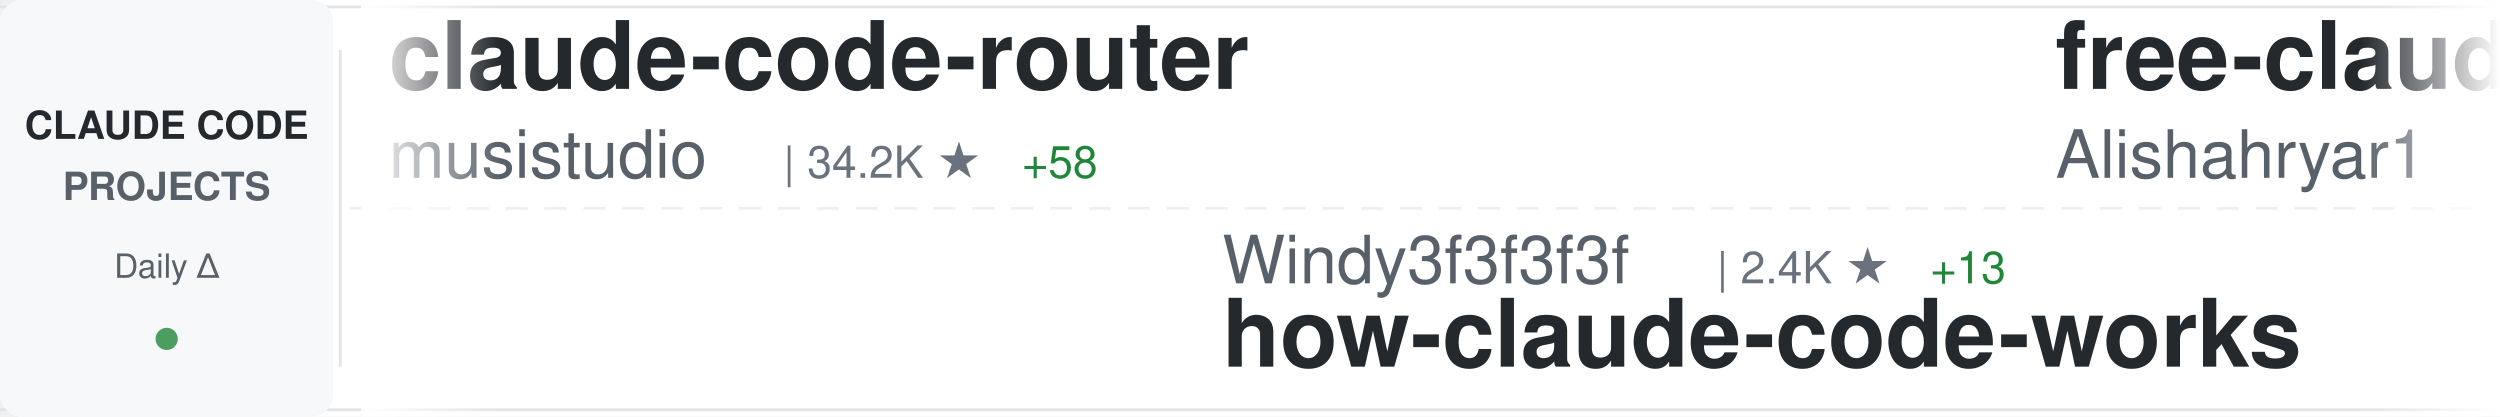
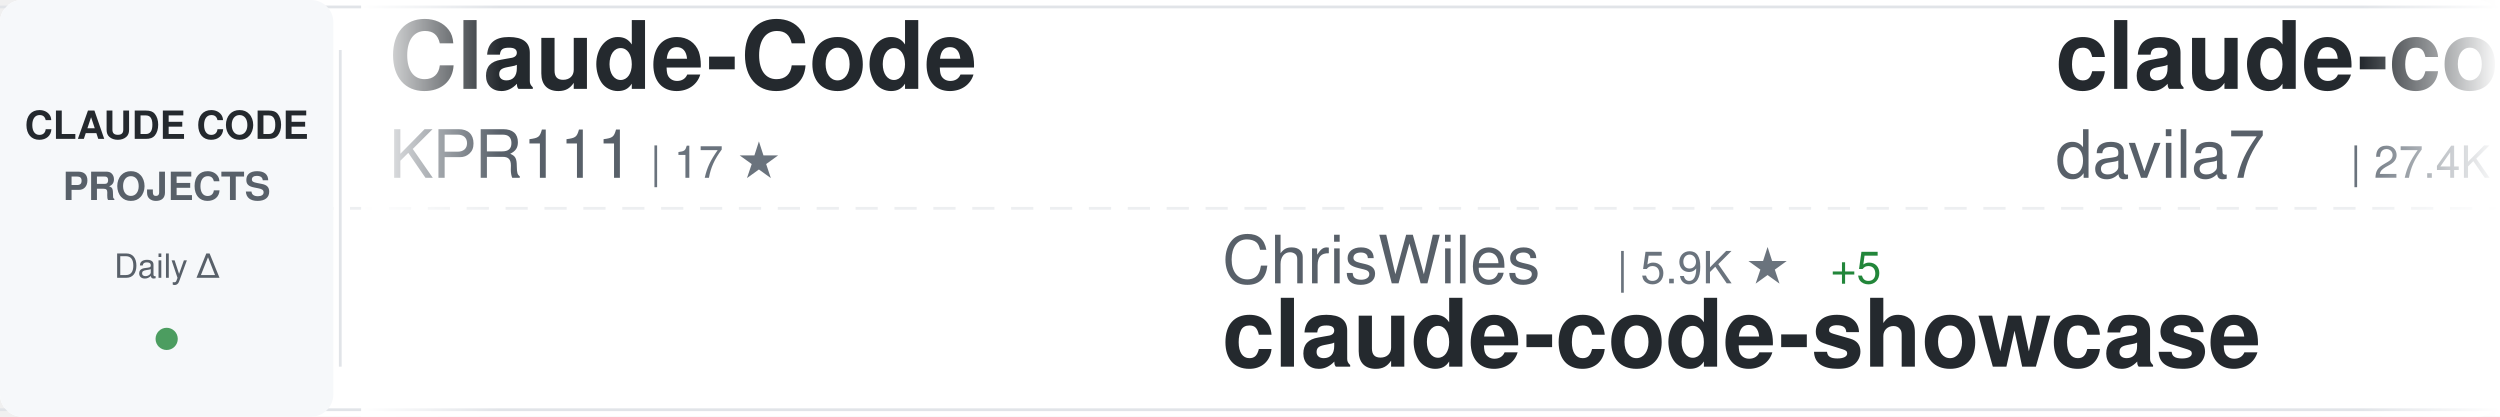
<svg xmlns="http://www.w3.org/2000/svg" width="900" height="150">
  <defs>
    <linearGradient id="awesomeLeftFade" x1="0%" y1="0%" x2="100%" y2="0%">
      <stop offset="0%" style="stop-color:#ffffff;stop-opacity:1" />
      <stop offset="100%" style="stop-color:#ffffff;stop-opacity:0" />
    </linearGradient>
    <linearGradient id="awesomeRightFade" x1="0%" y1="0%" x2="100%" y2="0%">
      <stop offset="0%" style="stop-color:#ffffff;stop-opacity:0" />
      <stop offset="100%" style="stop-color:#ffffff;stop-opacity:1" />
    </linearGradient>
  </defs>
  <rect width="900" height="150" fill="#ffffff" rx="8" />
  <rect x="0" y="2" width="900" height="1" fill="#e1e4e8" />
  <rect x="0" y="147" width="900" height="1" fill="#e1e4e8" />
  <line x1="0" y1="75" x2="900" y2="75" stroke="#e1e4e8" stroke-width="1" stroke-dasharray="8 6" opacity="0.6" />
  <rect x="0" y="0" width="120" height="150" fill="#f6f8fa" rx="8" />
  <text x="60" y="50" font-family="-apple-system, BlinkMacSystemFont, 'Segoe UI', Helvetica, Arial, sans-serif" font-size="14" font-weight="600" fill="#24292e" text-anchor="middle">CLAUDE CODE</text>
  <text x="60" y="72" font-family="-apple-system, BlinkMacSystemFont, 'Segoe UI', Helvetica, Arial, sans-serif" font-size="14" font-weight="600" fill="#586069" text-anchor="middle">PROJECTS</text>
  <text x="60" y="100" font-family="-apple-system, BlinkMacSystemFont, 'Segoe UI', Helvetica, Arial, sans-serif" font-size="12" font-weight="500" fill="#586069" text-anchor="middle">Daily Δ</text>
  <circle cx="60" cy="122" r="4" fill="#22863a" opacity="0.8" />
  <rect x="122" y="18" width="1" height="114" fill="#e1e4e8" />
  <clipPath id="awesomeTickerClip">
    <rect x="130" y="0" width="770" height="150" />
  </clipPath>
  <g clip-path="url(#awesomeTickerClip)">
    <g id="awesomeTickerItems">
      <animateTransform attributeName="transform" attributeType="XML" type="translate" from="0 0" to="-3000 0" dur="54s" repeatCount="indefinite" />
      <g transform="translate(0, 0)">
-         <text x="140" y="32" font-family="-apple-system, BlinkMacSystemFont, 'Segoe UI', Helvetica, Arial, sans-serif" font-size="34" font-weight="600" fill="#24292e">claude-code-router</text>
-         <text x="140" y="64" font-family="-apple-system, BlinkMacSystemFont, 'Segoe UI', Helvetica, Arial, sans-serif" font-size="24" font-weight="400" fill="#586069">musistudio</text>
-         <text x="282" y="64" font-family="-apple-system, BlinkMacSystemFont, 'Segoe UI', Helvetica, Arial, sans-serif" font-size="16" font-weight="500" fill="#6a737d">| 34.2K ★</text>
-         <text x="368" y="64" font-family="-apple-system, BlinkMacSystemFont, 'Segoe UI', Helvetica, Arial, sans-serif" font-size="16" font-weight="500" fill="#22863a"> +58</text>
+         <text x="140" y="32" font-family="-apple-system, BlinkMacSystemFont, 'Segoe UI', Helvetica, Arial, sans-serif" font-size="34" font-weight="600" fill="#24292e">Claude-Code</text>
+         <text x="140" y="64" font-family="-apple-system, BlinkMacSystemFont, 'Segoe UI', Helvetica, Arial, sans-serif" font-size="24" font-weight="400" fill="#586069">KPR111</text>
+         <text x="234" y="64" font-family="-apple-system, BlinkMacSystemFont, 'Segoe UI', Helvetica, Arial, sans-serif" font-size="16" font-weight="500" fill="#6a737d">| 17 ★</text>
      </g>
      <g transform="translate(300, 0)">
-         <text x="140" y="102" font-family="-apple-system, BlinkMacSystemFont, 'Segoe UI', Helvetica, Arial, sans-serif" font-size="24" font-weight="400" fill="#586069">Windy3f3f3f3f</text>
-         <text x="318" y="102" font-family="-apple-system, BlinkMacSystemFont, 'Segoe UI', Helvetica, Arial, sans-serif" font-size="16" font-weight="500" fill="#6a737d">| 2.4K ★</text>
-         <text x="395" y="102" font-family="-apple-system, BlinkMacSystemFont, 'Segoe UI', Helvetica, Arial, sans-serif" font-size="16" font-weight="500" fill="#22863a"> +13</text>
-         <text x="140" y="132" font-family="-apple-system, BlinkMacSystemFont, 'Segoe UI', Helvetica, Arial, sans-serif" font-size="34" font-weight="600" fill="#24292e">how-claude-code-works</text>
+         <text x="140" y="102" font-family="-apple-system, BlinkMacSystemFont, 'Segoe UI', Helvetica, Arial, sans-serif" font-size="24" font-weight="400" fill="#586069">ChrisWiles</text>
+         <text x="282" y="102" font-family="-apple-system, BlinkMacSystemFont, 'Segoe UI', Helvetica, Arial, sans-serif" font-size="16" font-weight="500" fill="#6a737d">| 5.9K ★</text>
+         <text x="359" y="102" font-family="-apple-system, BlinkMacSystemFont, 'Segoe UI', Helvetica, Arial, sans-serif" font-size="16" font-weight="500" fill="#22863a"> +5</text>
+         <text x="140" y="132" font-family="-apple-system, BlinkMacSystemFont, 'Segoe UI', Helvetica, Arial, sans-serif" font-size="34" font-weight="600" fill="#24292e">claude-code-showcase</text>
      </g>
      <g transform="translate(600, 0)">
-         <text x="140" y="32" font-family="-apple-system, BlinkMacSystemFont, 'Segoe UI', Helvetica, Arial, sans-serif" font-size="34" font-weight="600" fill="#24292e">free-claude-code</text>
-         <text x="140" y="64" font-family="-apple-system, BlinkMacSystemFont, 'Segoe UI', Helvetica, Arial, sans-serif" font-size="24" font-weight="400" fill="#586069">Alishahryar1</text>
-         <text x="306" y="64" font-family="-apple-system, BlinkMacSystemFont, 'Segoe UI', Helvetica, Arial, sans-serif" font-size="16" font-weight="500" fill="#6a737d">| 26.7K ★</text>
-         <text x="392" y="64" font-family="-apple-system, BlinkMacSystemFont, 'Segoe UI', Helvetica, Arial, sans-serif" font-size="16" font-weight="500" fill="#22863a"> +782</text>
+         <text x="140" y="32" font-family="-apple-system, BlinkMacSystemFont, 'Segoe UI', Helvetica, Arial, sans-serif" font-size="34" font-weight="600" fill="#24292e">claude-code-templates</text>
+         <text x="140" y="64" font-family="-apple-system, BlinkMacSystemFont, 'Segoe UI', Helvetica, Arial, sans-serif" font-size="24" font-weight="400" fill="#586069">davila7</text>
+         <text x="246" y="64" font-family="-apple-system, BlinkMacSystemFont, 'Segoe UI', Helvetica, Arial, sans-serif" font-size="16" font-weight="500" fill="#6a737d">| 27.4K ★</text>
+         <text x="332" y="64" font-family="-apple-system, BlinkMacSystemFont, 'Segoe UI', Helvetica, Arial, sans-serif" font-size="16" font-weight="500" fill="#22863a"> +30</text>
      </g>
      <g transform="translate(900, 0)">
-         <text x="140" y="102" font-family="-apple-system, BlinkMacSystemFont, 'Segoe UI', Helvetica, Arial, sans-serif" font-size="24" font-weight="400" fill="#586069">Windy3f3f3f3f</text>
-         <text x="318" y="102" font-family="-apple-system, BlinkMacSystemFont, 'Segoe UI', Helvetica, Arial, sans-serif" font-size="16" font-weight="500" fill="#6a737d">| 1.2K ★</text>
-         <text x="395" y="102" font-family="-apple-system, BlinkMacSystemFont, 'Segoe UI', Helvetica, Arial, sans-serif" font-size="16" font-weight="500" fill="#22863a"> +4</text>
-         <text x="140" y="132" font-family="-apple-system, BlinkMacSystemFont, 'Segoe UI', Helvetica, Arial, sans-serif" font-size="34" font-weight="600" fill="#24292e">claude-code-from-scratch</text>
+         <text x="140" y="102" font-family="-apple-system, BlinkMacSystemFont, 'Segoe UI', Helvetica, Arial, sans-serif" font-size="24" font-weight="400" fill="#586069">Donchitos</text>
+         <text x="270" y="102" font-family="-apple-system, BlinkMacSystemFont, 'Segoe UI', Helvetica, Arial, sans-serif" font-size="16" font-weight="500" fill="#6a737d">| 19.4K ★</text>
+         <text x="356" y="102" font-family="-apple-system, BlinkMacSystemFont, 'Segoe UI', Helvetica, Arial, sans-serif" font-size="16" font-weight="500" fill="#22863a"> +182</text>
+         <text x="140" y="132" font-family="-apple-system, BlinkMacSystemFont, 'Segoe UI', Helvetica, Arial, sans-serif" font-size="34" font-weight="600" fill="#24292e">Claude-Code-Game-Studios</text>
      </g>
      <g transform="translate(1200, 0)">
-         <text x="140" y="32" font-family="-apple-system, BlinkMacSystemFont, 'Segoe UI', Helvetica, Arial, sans-serif" font-size="34" font-weight="600" fill="#24292e">claude-code-guide</text>
-         <text x="140" y="64" font-family="-apple-system, BlinkMacSystemFont, 'Segoe UI', Helvetica, Arial, sans-serif" font-size="24" font-weight="400" fill="#586069">zebbern</text>
-         <text x="246" y="64" font-family="-apple-system, BlinkMacSystemFont, 'Segoe UI', Helvetica, Arial, sans-serif" font-size="16" font-weight="500" fill="#6a737d">| 4.1K ★</text>
-         <text x="323" y="64" font-family="-apple-system, BlinkMacSystemFont, 'Segoe UI', Helvetica, Arial, sans-serif" font-size="16" font-weight="500" fill="#22863a"> +4</text>
+         <text x="140" y="32" font-family="-apple-system, BlinkMacSystemFont, 'Segoe UI', Helvetica, Arial, sans-serif" font-size="34" font-weight="600" fill="#24292e">claude-code-cli</text>
+         <text x="140" y="64" font-family="-apple-system, BlinkMacSystemFont, 'Segoe UI', Helvetica, Arial, sans-serif" font-size="24" font-weight="400" fill="#586069">huangserva</text>
+         <text x="282" y="64" font-family="-apple-system, BlinkMacSystemFont, 'Segoe UI', Helvetica, Arial, sans-serif" font-size="16" font-weight="500" fill="#6a737d">| 588 ★</text>
+         <text x="350" y="64" font-family="-apple-system, BlinkMacSystemFont, 'Segoe UI', Helvetica, Arial, sans-serif" font-size="16" font-weight="500" fill="#22863a"> +2</text>
      </g>
      <g transform="translate(1500, 0)">
-         <text x="140" y="102" font-family="-apple-system, BlinkMacSystemFont, 'Segoe UI', Helvetica, Arial, sans-serif" font-size="24" font-weight="400" fill="#586069">alejandrobalderas</text>
-         <text x="366" y="102" font-family="-apple-system, BlinkMacSystemFont, 'Segoe UI', Helvetica, Arial, sans-serif" font-size="16" font-weight="500" fill="#6a737d">| 2.0K ★</text>
-         <text x="443" y="102" font-family="-apple-system, BlinkMacSystemFont, 'Segoe UI', Helvetica, Arial, sans-serif" font-size="16" font-weight="500" fill="#22863a"> +16</text>
-         <text x="140" y="132" font-family="-apple-system, BlinkMacSystemFont, 'Segoe UI', Helvetica, Arial, sans-serif" font-size="34" font-weight="600" fill="#24292e">claude-code-from-source</text>
+         <text x="140" y="102" font-family="-apple-system, BlinkMacSystemFont, 'Segoe UI', Helvetica, Arial, sans-serif" font-size="24" font-weight="400" fill="#586069">farion1231</text>
+         <text x="282" y="102" font-family="-apple-system, BlinkMacSystemFont, 'Segoe UI', Helvetica, Arial, sans-serif" font-size="16" font-weight="500" fill="#6a737d">| 76.4K ★</text>
+         <text x="368" y="102" font-family="-apple-system, BlinkMacSystemFont, 'Segoe UI', Helvetica, Arial, sans-serif" font-size="16" font-weight="500" fill="#22863a"> +917</text>
+         <text x="140" y="132" font-family="-apple-system, BlinkMacSystemFont, 'Segoe UI', Helvetica, Arial, sans-serif" font-size="34" font-weight="600" fill="#24292e">cc-switch</text>
      </g>
      <g transform="translate(1800, 0)">
-         <text x="140" y="32" font-family="-apple-system, BlinkMacSystemFont, 'Segoe UI', Helvetica, Arial, sans-serif" font-size="34" font-weight="600" fill="#24292e">claude-code-infrastructu...</text>
-         <text x="140" y="64" font-family="-apple-system, BlinkMacSystemFont, 'Segoe UI', Helvetica, Arial, sans-serif" font-size="24" font-weight="400" fill="#586069">diet103</text>
-         <text x="246" y="64" font-family="-apple-system, BlinkMacSystemFont, 'Segoe UI', Helvetica, Arial, sans-serif" font-size="16" font-weight="500" fill="#6a737d">| 9.7K ★</text>
-         <text x="323" y="64" font-family="-apple-system, BlinkMacSystemFont, 'Segoe UI', Helvetica, Arial, sans-serif" font-size="16" font-weight="500" fill="#22863a"> +3</text>
+         <text x="140" y="32" font-family="-apple-system, BlinkMacSystemFont, 'Segoe UI', Helvetica, Arial, sans-serif" font-size="34" font-weight="600" fill="#24292e">claude-code-hooks-master...</text>
+         <text x="140" y="64" font-family="-apple-system, BlinkMacSystemFont, 'Segoe UI', Helvetica, Arial, sans-serif" font-size="24" font-weight="400" fill="#586069">disler</text>
+         <text x="234" y="64" font-family="-apple-system, BlinkMacSystemFont, 'Segoe UI', Helvetica, Arial, sans-serif" font-size="16" font-weight="500" fill="#6a737d">| 3.7K ★</text>
+         <text x="311" y="64" font-family="-apple-system, BlinkMacSystemFont, 'Segoe UI', Helvetica, Arial, sans-serif" font-size="16" font-weight="500" fill="#22863a"> +4</text>
      </g>
      <g transform="translate(2100, 0)">
-         <text x="140" y="102" font-family="-apple-system, BlinkMacSystemFont, 'Segoe UI', Helvetica, Arial, sans-serif" font-size="24" font-weight="400" fill="#586069">ghuntley</text>
-         <text x="258" y="102" font-family="-apple-system, BlinkMacSystemFont, 'Segoe UI', Helvetica, Arial, sans-serif" font-size="16" font-weight="500" fill="#6a737d">| 978 ★</text>
-         <text x="140" y="132" font-family="-apple-system, BlinkMacSystemFont, 'Segoe UI', Helvetica, Arial, sans-serif" font-size="34" font-weight="600" fill="#24292e">claude-code-source-code-...</text>
+         <text x="140" y="102" font-family="-apple-system, BlinkMacSystemFont, 'Segoe UI', Helvetica, Arial, sans-serif" font-size="24" font-weight="400" fill="#586069">sugyan</text>
+         <text x="234" y="102" font-family="-apple-system, BlinkMacSystemFont, 'Segoe UI', Helvetica, Arial, sans-serif" font-size="16" font-weight="500" fill="#6a737d">| 1.1K ★</text>
+         <text x="311" y="102" font-family="-apple-system, BlinkMacSystemFont, 'Segoe UI', Helvetica, Arial, sans-serif" font-size="16" font-weight="500" fill="#22863a"> +4</text>
+         <text x="140" y="132" font-family="-apple-system, BlinkMacSystemFont, 'Segoe UI', Helvetica, Arial, sans-serif" font-size="34" font-weight="600" fill="#24292e">claude-code-webui</text>
      </g>
      <g transform="translate(2400, 0)">
-         <text x="140" y="32" font-family="-apple-system, BlinkMacSystemFont, 'Segoe UI', Helvetica, Arial, sans-serif" font-size="34" font-weight="600" fill="#24292e">Claude-Code-Usage-Monito...</text>
-         <text x="140" y="64" font-family="-apple-system, BlinkMacSystemFont, 'Segoe UI', Helvetica, Arial, sans-serif" font-size="24" font-weight="400" fill="#586069">Maciek-roboblog</text>
-         <text x="342" y="64" font-family="-apple-system, BlinkMacSystemFont, 'Segoe UI', Helvetica, Arial, sans-serif" font-size="16" font-weight="500" fill="#6a737d">| 8.0K ★</text>
-         <text x="419" y="64" font-family="-apple-system, BlinkMacSystemFont, 'Segoe UI', Helvetica, Arial, sans-serif" font-size="16" font-weight="500" fill="#22863a"> +12</text>
+         <text x="140" y="32" font-family="-apple-system, BlinkMacSystemFont, 'Segoe UI', Helvetica, Arial, sans-serif" font-size="34" font-weight="600" fill="#24292e">Claude-code</text>
+         <text x="140" y="64" font-family="-apple-system, BlinkMacSystemFont, 'Segoe UI', Helvetica, Arial, sans-serif" font-size="24" font-weight="400" fill="#586069">zstmfhy</text>
+         <text x="246" y="64" font-family="-apple-system, BlinkMacSystemFont, 'Segoe UI', Helvetica, Arial, sans-serif" font-size="16" font-weight="500" fill="#6a737d">| 190 ★</text>
      </g>
      <g transform="translate(2700, 0)">
-         <text x="140" y="102" font-family="-apple-system, BlinkMacSystemFont, 'Segoe UI', Helvetica, Arial, sans-serif" font-size="24" font-weight="400" fill="#586069">anthropics</text>
-         <text x="282" y="102" font-family="-apple-system, BlinkMacSystemFont, 'Segoe UI', Helvetica, Arial, sans-serif" font-size="16" font-weight="500" fill="#6a737d">| 20.5K ★</text>
-         <text x="368" y="102" font-family="-apple-system, BlinkMacSystemFont, 'Segoe UI', Helvetica, Arial, sans-serif" font-size="16" font-weight="500" fill="#22863a"> +695</text>
-         <text x="140" y="132" font-family="-apple-system, BlinkMacSystemFont, 'Segoe UI', Helvetica, Arial, sans-serif" font-size="34" font-weight="600" fill="#24292e">claude-plugins-official</text>
+         <text x="140" y="102" font-family="-apple-system, BlinkMacSystemFont, 'Segoe UI', Helvetica, Arial, sans-serif" font-size="24" font-weight="400" fill="#586069">andrew-kramer-inno</text>
+         <text x="378" y="102" font-family="-apple-system, BlinkMacSystemFont, 'Segoe UI', Helvetica, Arial, sans-serif" font-size="16" font-weight="500" fill="#6a737d">| 589 ★</text>
+         <text x="140" y="132" font-family="-apple-system, BlinkMacSystemFont, 'Segoe UI', Helvetica, Arial, sans-serif" font-size="34" font-weight="600" fill="#24292e">claude-code-source-build</text>
      </g>
      <g transform="translate(3000, 0)">
-         <text x="140" y="32" font-family="-apple-system, BlinkMacSystemFont, 'Segoe UI', Helvetica, Arial, sans-serif" font-size="34" font-weight="600" fill="#24292e">claude-code-router</text>
-         <text x="140" y="64" font-family="-apple-system, BlinkMacSystemFont, 'Segoe UI', Helvetica, Arial, sans-serif" font-size="24" font-weight="400" fill="#586069">musistudio</text>
-         <text x="282" y="64" font-family="-apple-system, BlinkMacSystemFont, 'Segoe UI', Helvetica, Arial, sans-serif" font-size="16" font-weight="500" fill="#6a737d">| 34.2K ★</text>
-         <text x="368" y="64" font-family="-apple-system, BlinkMacSystemFont, 'Segoe UI', Helvetica, Arial, sans-serif" font-size="16" font-weight="500" fill="#22863a"> +58</text>
+         <text x="140" y="32" font-family="-apple-system, BlinkMacSystemFont, 'Segoe UI', Helvetica, Arial, sans-serif" font-size="34" font-weight="600" fill="#24292e">Claude-Code</text>
+         <text x="140" y="64" font-family="-apple-system, BlinkMacSystemFont, 'Segoe UI', Helvetica, Arial, sans-serif" font-size="24" font-weight="400" fill="#586069">KPR111</text>
+         <text x="234" y="64" font-family="-apple-system, BlinkMacSystemFont, 'Segoe UI', Helvetica, Arial, sans-serif" font-size="16" font-weight="500" fill="#6a737d">| 17 ★</text>
      </g>
      <g transform="translate(3300, 0)">
-         <text x="140" y="102" font-family="-apple-system, BlinkMacSystemFont, 'Segoe UI', Helvetica, Arial, sans-serif" font-size="24" font-weight="400" fill="#586069">Windy3f3f3f3f</text>
-         <text x="318" y="102" font-family="-apple-system, BlinkMacSystemFont, 'Segoe UI', Helvetica, Arial, sans-serif" font-size="16" font-weight="500" fill="#6a737d">| 2.4K ★</text>
-         <text x="395" y="102" font-family="-apple-system, BlinkMacSystemFont, 'Segoe UI', Helvetica, Arial, sans-serif" font-size="16" font-weight="500" fill="#22863a"> +13</text>
-         <text x="140" y="132" font-family="-apple-system, BlinkMacSystemFont, 'Segoe UI', Helvetica, Arial, sans-serif" font-size="34" font-weight="600" fill="#24292e">how-claude-code-works</text>
+         <text x="140" y="102" font-family="-apple-system, BlinkMacSystemFont, 'Segoe UI', Helvetica, Arial, sans-serif" font-size="24" font-weight="400" fill="#586069">ChrisWiles</text>
+         <text x="282" y="102" font-family="-apple-system, BlinkMacSystemFont, 'Segoe UI', Helvetica, Arial, sans-serif" font-size="16" font-weight="500" fill="#6a737d">| 5.9K ★</text>
+         <text x="359" y="102" font-family="-apple-system, BlinkMacSystemFont, 'Segoe UI', Helvetica, Arial, sans-serif" font-size="16" font-weight="500" fill="#22863a"> +5</text>
+         <text x="140" y="132" font-family="-apple-system, BlinkMacSystemFont, 'Segoe UI', Helvetica, Arial, sans-serif" font-size="34" font-weight="600" fill="#24292e">claude-code-showcase</text>
      </g>
      <g transform="translate(3600, 0)">
-         <text x="140" y="32" font-family="-apple-system, BlinkMacSystemFont, 'Segoe UI', Helvetica, Arial, sans-serif" font-size="34" font-weight="600" fill="#24292e">free-claude-code</text>
-         <text x="140" y="64" font-family="-apple-system, BlinkMacSystemFont, 'Segoe UI', Helvetica, Arial, sans-serif" font-size="24" font-weight="400" fill="#586069">Alishahryar1</text>
-         <text x="306" y="64" font-family="-apple-system, BlinkMacSystemFont, 'Segoe UI', Helvetica, Arial, sans-serif" font-size="16" font-weight="500" fill="#6a737d">| 26.7K ★</text>
-         <text x="392" y="64" font-family="-apple-system, BlinkMacSystemFont, 'Segoe UI', Helvetica, Arial, sans-serif" font-size="16" font-weight="500" fill="#22863a"> +782</text>
+         <text x="140" y="32" font-family="-apple-system, BlinkMacSystemFont, 'Segoe UI', Helvetica, Arial, sans-serif" font-size="34" font-weight="600" fill="#24292e">claude-code-templates</text>
+         <text x="140" y="64" font-family="-apple-system, BlinkMacSystemFont, 'Segoe UI', Helvetica, Arial, sans-serif" font-size="24" font-weight="400" fill="#586069">davila7</text>
+         <text x="246" y="64" font-family="-apple-system, BlinkMacSystemFont, 'Segoe UI', Helvetica, Arial, sans-serif" font-size="16" font-weight="500" fill="#6a737d">| 27.4K ★</text>
+         <text x="332" y="64" font-family="-apple-system, BlinkMacSystemFont, 'Segoe UI', Helvetica, Arial, sans-serif" font-size="16" font-weight="500" fill="#22863a"> +30</text>
      </g>
      <g transform="translate(3900, 0)">
-         <text x="140" y="102" font-family="-apple-system, BlinkMacSystemFont, 'Segoe UI', Helvetica, Arial, sans-serif" font-size="24" font-weight="400" fill="#586069">Windy3f3f3f3f</text>
-         <text x="318" y="102" font-family="-apple-system, BlinkMacSystemFont, 'Segoe UI', Helvetica, Arial, sans-serif" font-size="16" font-weight="500" fill="#6a737d">| 1.2K ★</text>
-         <text x="395" y="102" font-family="-apple-system, BlinkMacSystemFont, 'Segoe UI', Helvetica, Arial, sans-serif" font-size="16" font-weight="500" fill="#22863a"> +4</text>
-         <text x="140" y="132" font-family="-apple-system, BlinkMacSystemFont, 'Segoe UI', Helvetica, Arial, sans-serif" font-size="34" font-weight="600" fill="#24292e">claude-code-from-scratch</text>
+         <text x="140" y="102" font-family="-apple-system, BlinkMacSystemFont, 'Segoe UI', Helvetica, Arial, sans-serif" font-size="24" font-weight="400" fill="#586069">Donchitos</text>
+         <text x="270" y="102" font-family="-apple-system, BlinkMacSystemFont, 'Segoe UI', Helvetica, Arial, sans-serif" font-size="16" font-weight="500" fill="#6a737d">| 19.4K ★</text>
+         <text x="356" y="102" font-family="-apple-system, BlinkMacSystemFont, 'Segoe UI', Helvetica, Arial, sans-serif" font-size="16" font-weight="500" fill="#22863a"> +182</text>
+         <text x="140" y="132" font-family="-apple-system, BlinkMacSystemFont, 'Segoe UI', Helvetica, Arial, sans-serif" font-size="34" font-weight="600" fill="#24292e">Claude-Code-Game-Studios</text>
      </g>
    </g>
  </g>
  <rect x="130" y="0" width="50" height="150" fill="url(#awesomeLeftFade)" />
  <rect x="850" y="0" width="50" height="150" fill="url(#awesomeRightFade)" />
</svg>
